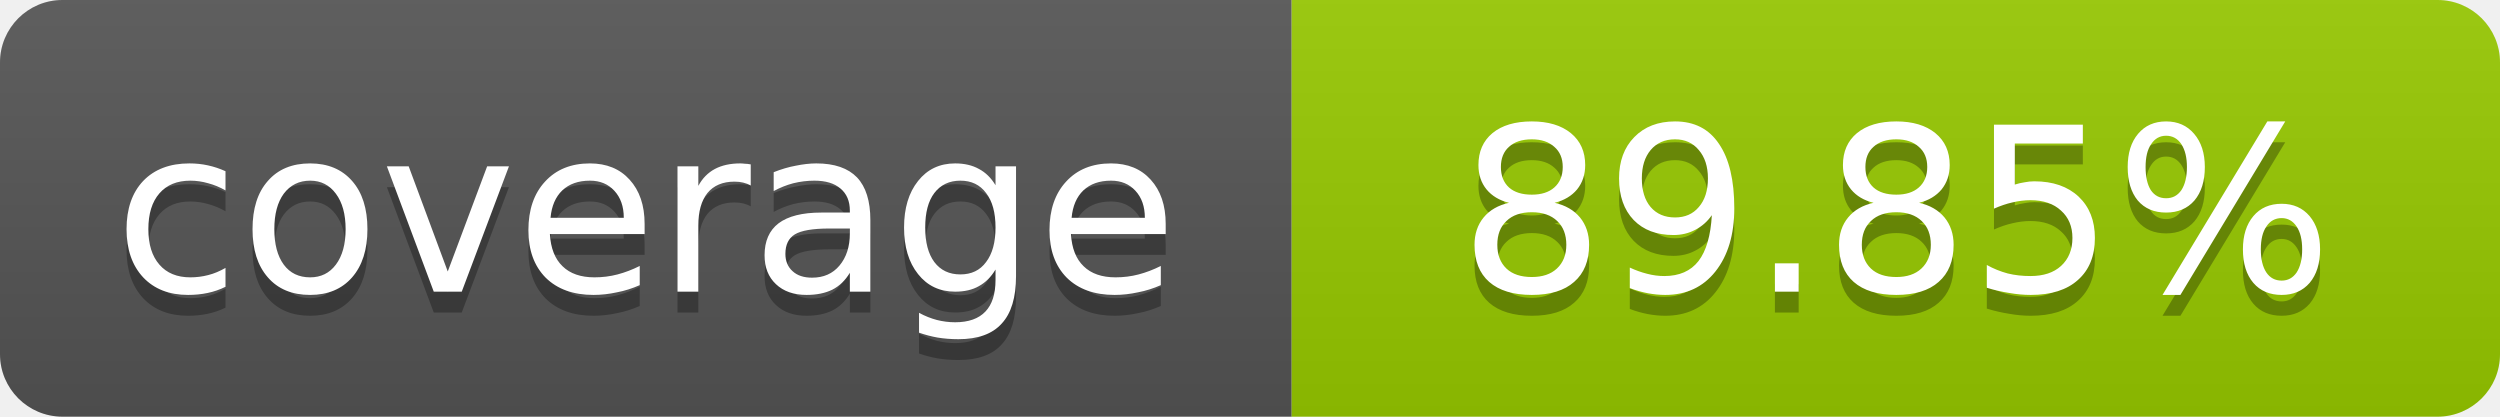
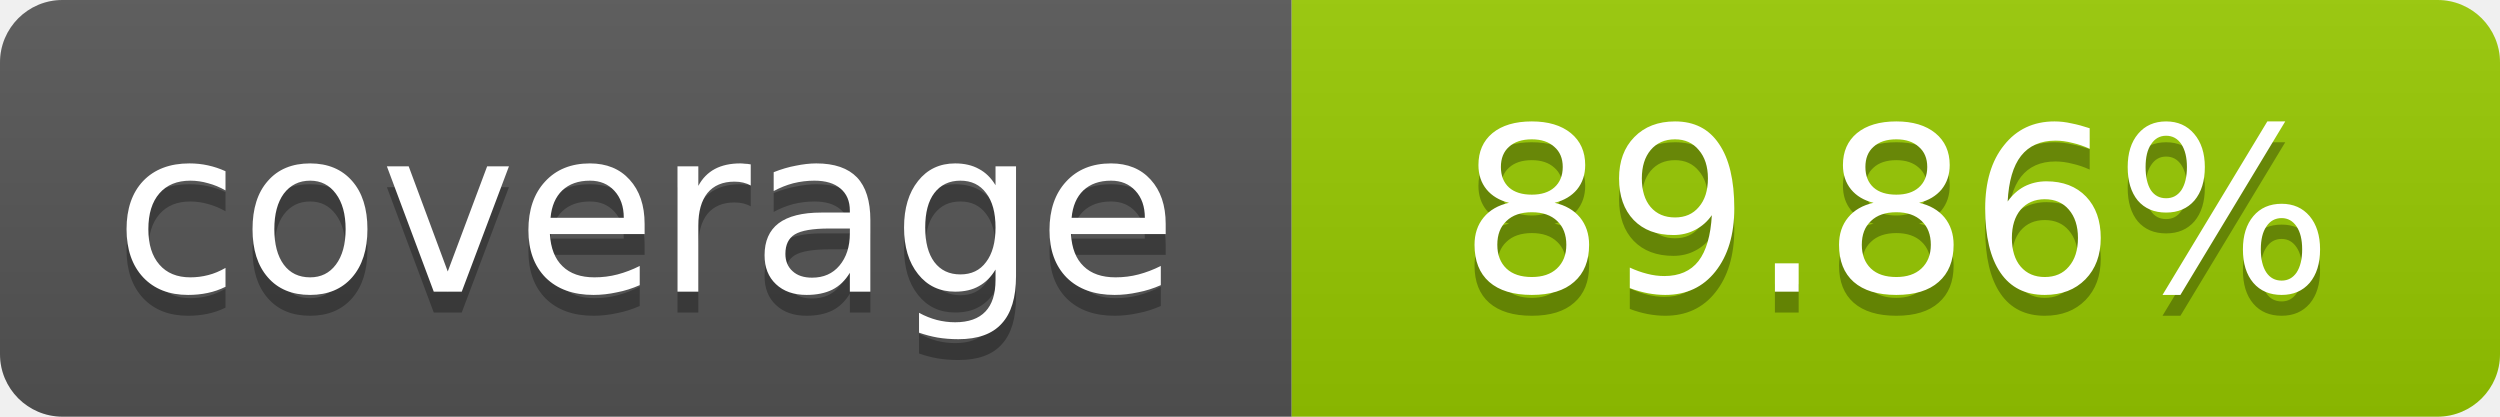
- <svg xmlns="http://www.w3.org/2000/svg" width="120" height="20" role="img" aria-label="coverage: 89.85%">
+ <svg xmlns="http://www.w3.org/2000/svg" width="120" height="20" role="img" aria-label="coverage: 89.86%">
  <linearGradient id="s" x2="0" y2="100%">
    <stop offset="0" stop-color="#bbb" stop-opacity=".1" />
    <stop offset="1" stop-opacity=".1" />
  </linearGradient>
  <clipPath id="r">
    <rect width="120" height="20" rx="3" fill="#fff" />
  </clipPath>
  <g clip-path="url(#r)">
    <rect width="62" height="20" fill="#555" />
    <rect x="62" width="58" height="20" fill="#97CA00" />
    <rect width="120" height="20" fill="url(#s)" />
  </g>
  <g fill="#fff" text-anchor="middle" font-family="Verdana,Geneva,DejaVu Sans,sans-serif" font-size="11">
    <text x="31" y="15" fill="#010101" fill-opacity=".3">coverage</text>
    <text x="31" y="14">coverage</text>
-     <text x="91" y="15" fill="#010101" fill-opacity=".3">89.85%</text>
-     <text x="91" y="14">89.85%</text>
+     <text x="91" y="15" fill="#010101" fill-opacity=".3">89.86%</text>
+     <text x="91" y="14">89.86%</text>
  </g>
</svg>
